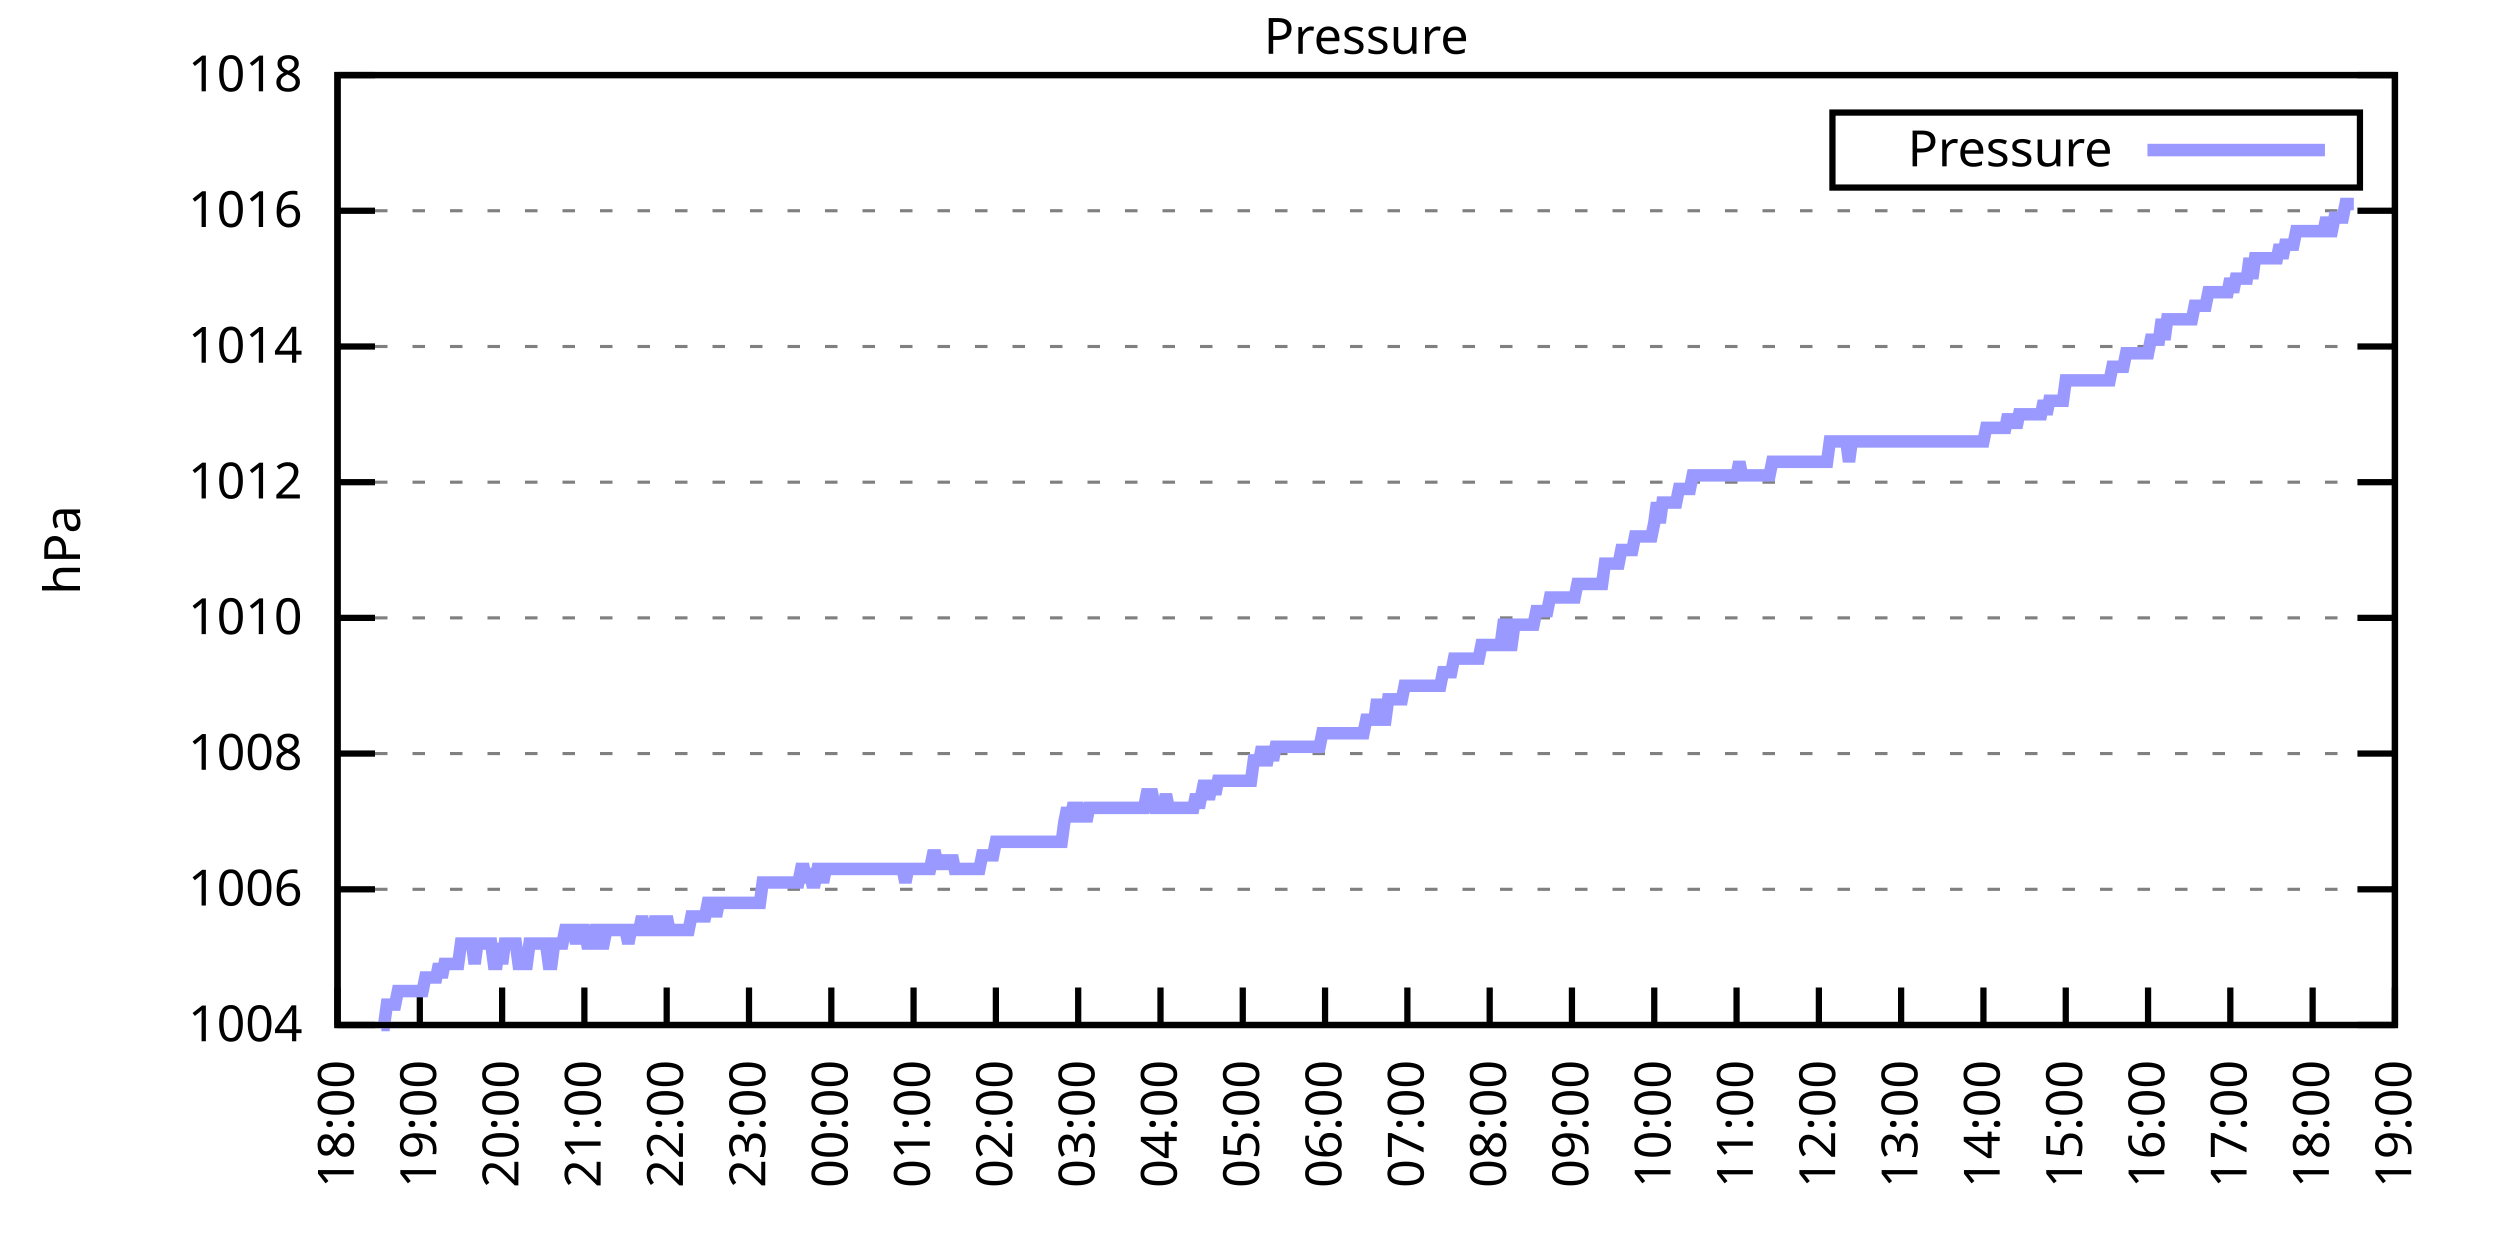
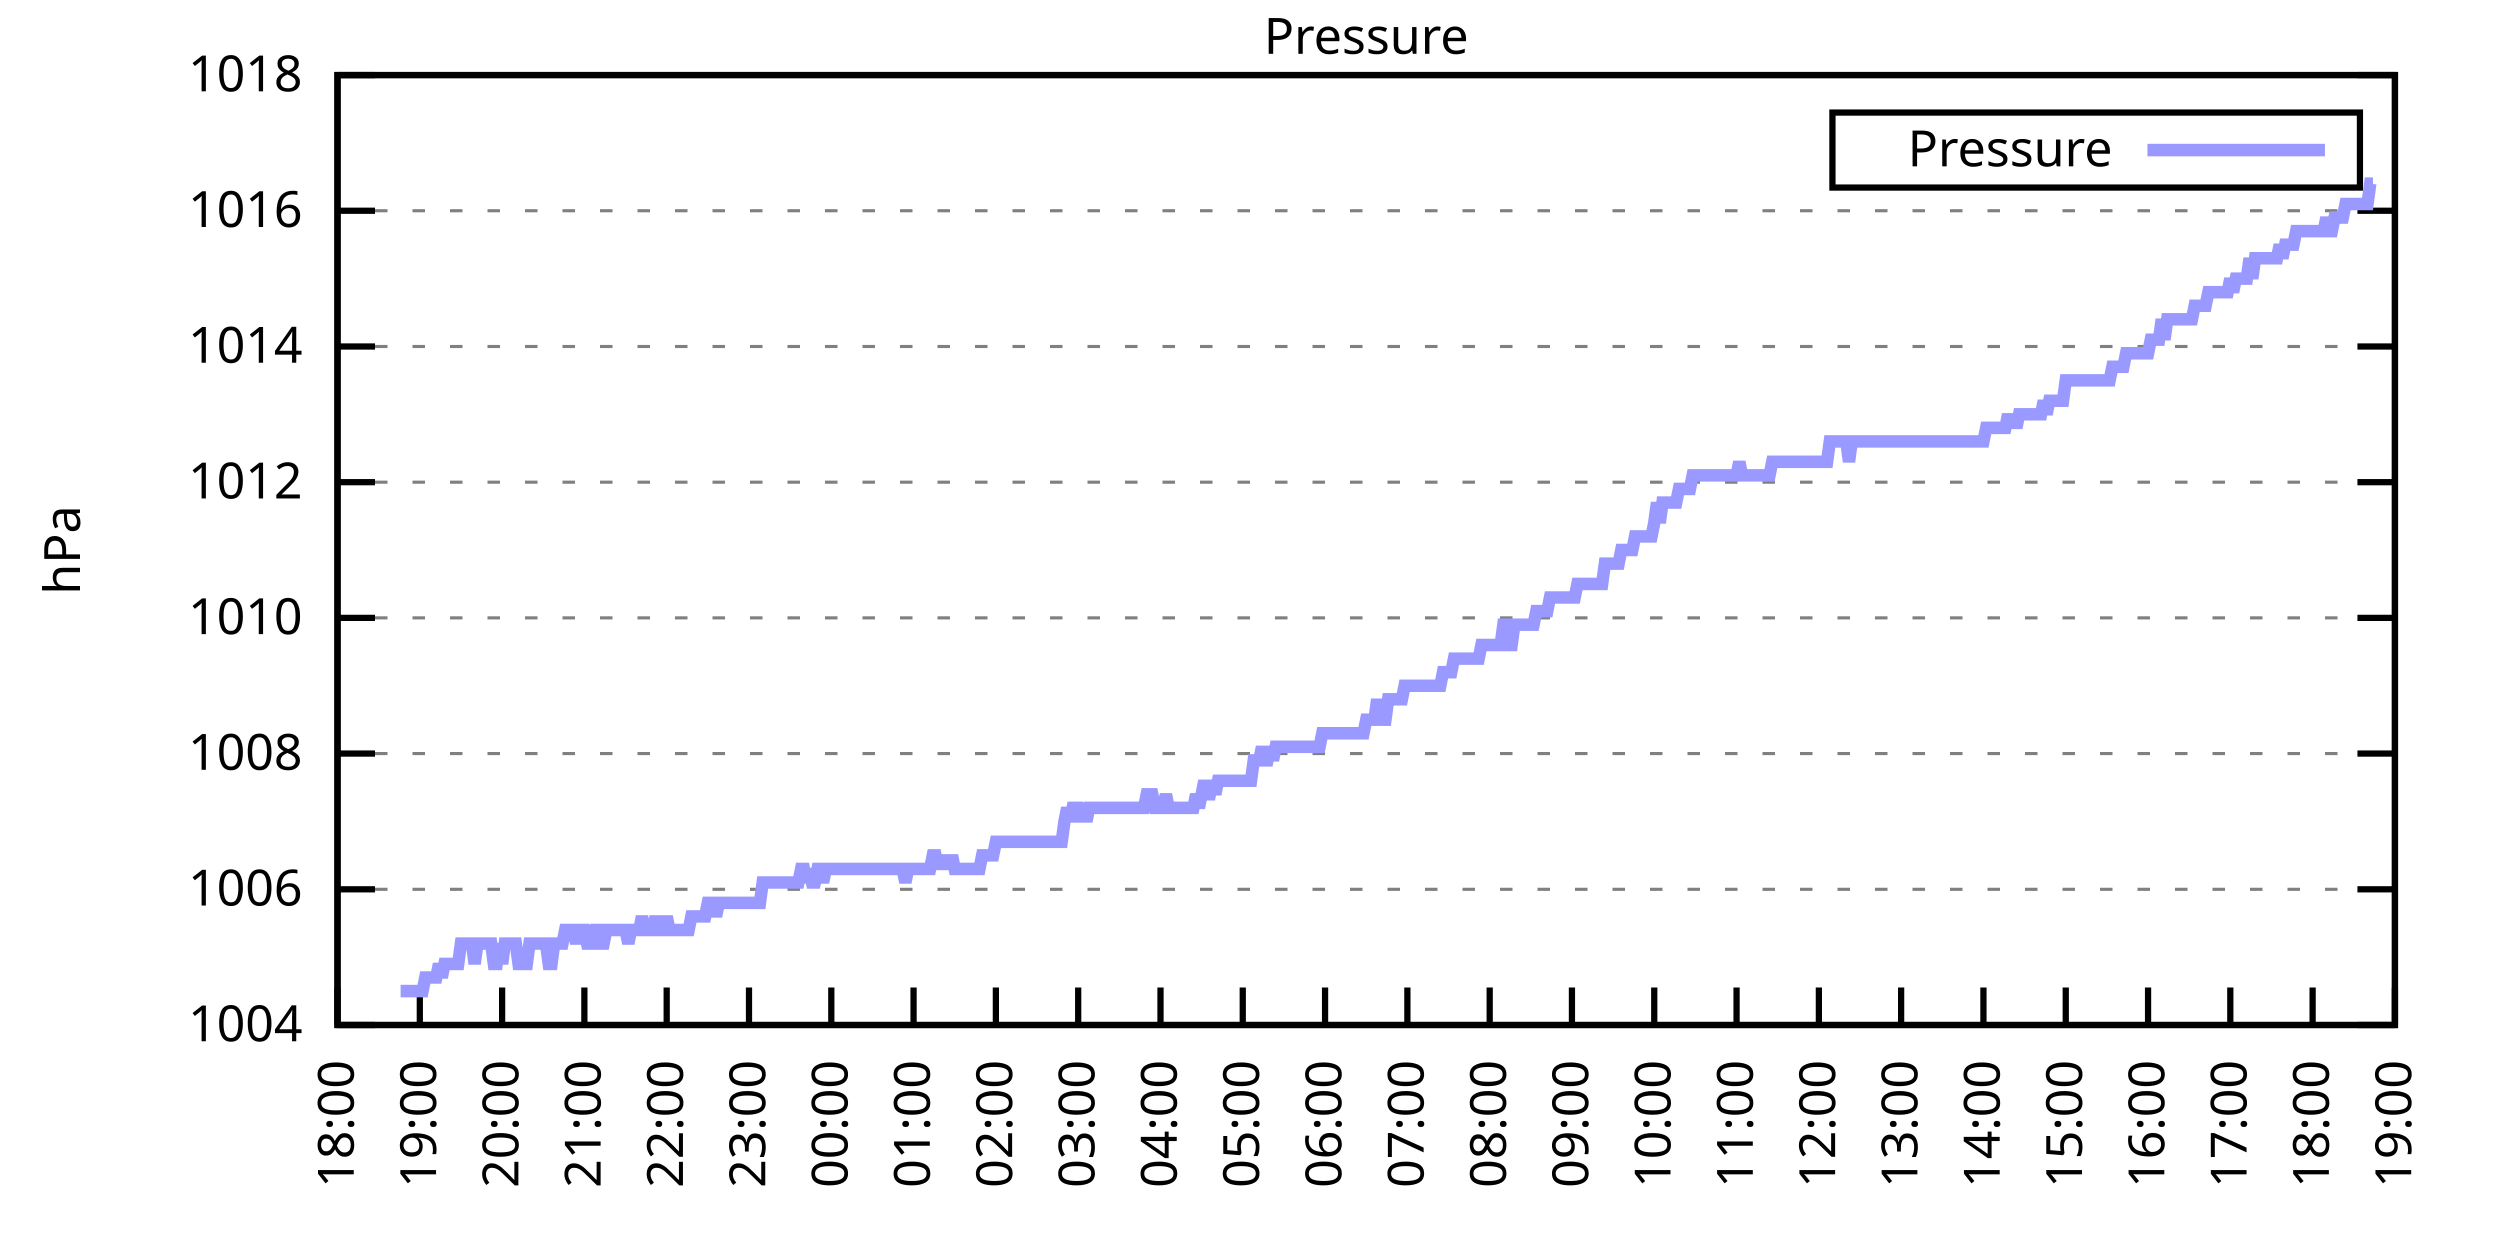
<svg xmlns="http://www.w3.org/2000/svg" xmlns:xlink="http://www.w3.org/1999/xlink" width="400" height="200" viewBox="0 0 400 200">
  <g id="gnuplot_canvas">
    <rect x="0" y="0" width="400" height="200" fill="none" />
    <defs>
      <circle id="gpDot" r="0.5" stroke-width="0.5" stroke="currentColor" />
      <path id="gpPt0" stroke-width="0.333" stroke="currentColor" d="M-1,0 h2 M0,-1 v2" />
      <path id="gpPt1" stroke-width="0.333" stroke="currentColor" d="M-1,-1 L1,1 M1,-1 L-1,1" />
      <path id="gpPt2" stroke-width="0.333" stroke="currentColor" d="M-1,0 L1,0 M0,-1 L0,1 M-1,-1 L1,1 M-1,1 L1,-1" />
      <rect id="gpPt3" stroke-width="0.333" stroke="currentColor" x="-1" y="-1" width="2" height="2" />
      <rect id="gpPt4" stroke-width="0.333" stroke="currentColor" fill="currentColor" x="-1" y="-1" width="2" height="2" />
      <circle id="gpPt5" stroke-width="0.333" stroke="currentColor" cx="0" cy="0" r="1" />
      <use xlink:href="#gpPt5" id="gpPt6" fill="currentColor" stroke="none" />
      <path id="gpPt7" stroke-width="0.333" stroke="currentColor" d="M0,-1.33 L-1.33,0.67 L1.33,0.67 z" />
      <use xlink:href="#gpPt7" id="gpPt8" fill="currentColor" stroke="none" />
      <use xlink:href="#gpPt7" id="gpPt9" stroke="currentColor" transform="rotate(180)" />
      <use xlink:href="#gpPt9" id="gpPt10" fill="currentColor" stroke="none" />
      <use xlink:href="#gpPt3" id="gpPt11" stroke="currentColor" transform="rotate(45)" />
      <use xlink:href="#gpPt11" id="gpPt12" fill="currentColor" stroke="none" />
      <path id="gpPt13" stroke-width="0.333" stroke="currentColor" d="M0,1.330 L1.265,0.411 L0.782,-1.067 L-0.782,-1.076 L-1.265,0.411 z" />
      <use xlink:href="#gpPt13" id="gpPt14" fill="currentColor" stroke="none" />
      <filter id="textbox" filterUnits="objectBoundingBox" x="0" y="0" height="1" width="1">
        <feFlood flood-color="white" flood-opacity="1" result="bgnd" />
        <feComposite in="SourceGraphic" in2="bgnd" operator="atop" />
      </filter>
      <filter id="greybox" filterUnits="objectBoundingBox" x="0" y="0" height="1" width="1">
        <feFlood flood-color="lightgrey" flood-opacity="1" result="grey" />
        <feComposite in="SourceGraphic" in2="grey" operator="atop" />
      </filter>
    </defs>
    <g fill="none" color="white" stroke="currentColor" stroke-width="1.00" stroke-linecap="butt" stroke-linejoin="miter">
</g>
    <g fill="none" color="black" stroke="currentColor" stroke-width="1.00" stroke-linecap="butt" stroke-linejoin="miter">
      <g stroke="none" shape-rendering="crispEdges">
        <polygon fill="rgb(255, 255, 255)" points="54.00,164.00 383.18,164.00 383.18,12.02 54.00,12.02 " />
      </g>
    </g>
    <g fill="none" color="black" stroke="currentColor" stroke-width="1.00" stroke-linecap="butt" stroke-linejoin="miter">
</g>
    <g fill="none" color="black" stroke="black" stroke-width="0.50" stroke-linecap="butt" stroke-linejoin="miter">
</g>
    <g fill="none" color="gray" stroke="currentColor" stroke-width="0.50" stroke-linecap="butt" stroke-linejoin="miter">
      <path stroke="gray" stroke-dasharray="2,4" class="gridline" d="M54.00,164.00 L383.19,164.00  " />
    </g>
    <g fill="none" color="gray" stroke="gray" stroke-width="1.00" stroke-linecap="butt" stroke-linejoin="miter">
</g>
    <g fill="none" color="black" stroke="currentColor" stroke-width="1.00" stroke-linecap="butt" stroke-linejoin="miter">
      <path stroke="black" d="M54.00,164.00 L60.00,164.00 M383.19,164.00 L377.19,164.00  " />
      <g transform="translate(48.40,166.60)" stroke="none" fill="black" font-family="Sans" font-size="8.00" text-anchor="end">
        <text>
          <tspan font-family="Sans"> 1004</tspan>
        </text>
      </g>
    </g>
    <g fill="none" color="black" stroke="currentColor" stroke-width="1.00" stroke-linecap="butt" stroke-linejoin="miter">
</g>
    <g fill="none" color="black" stroke="black" stroke-width="0.50" stroke-linecap="butt" stroke-linejoin="miter">
</g>
    <g fill="none" color="gray" stroke="currentColor" stroke-width="0.50" stroke-linecap="butt" stroke-linejoin="miter">
      <path stroke="gray" stroke-dasharray="2,4" class="gridline" d="M54.00,142.29 L383.19,142.29  " />
    </g>
    <g fill="none" color="gray" stroke="gray" stroke-width="1.00" stroke-linecap="butt" stroke-linejoin="miter">
</g>
    <g fill="none" color="black" stroke="currentColor" stroke-width="1.00" stroke-linecap="butt" stroke-linejoin="miter">
      <path stroke="black" d="M54.00,142.29 L60.00,142.29 M383.19,142.29 L377.19,142.29  " />
      <g transform="translate(48.40,144.89)" stroke="none" fill="black" font-family="Sans" font-size="8.00" text-anchor="end">
        <text>
          <tspan font-family="Sans"> 1006</tspan>
        </text>
      </g>
    </g>
    <g fill="none" color="black" stroke="currentColor" stroke-width="1.00" stroke-linecap="butt" stroke-linejoin="miter">
</g>
    <g fill="none" color="black" stroke="black" stroke-width="0.50" stroke-linecap="butt" stroke-linejoin="miter">
</g>
    <g fill="none" color="gray" stroke="currentColor" stroke-width="0.50" stroke-linecap="butt" stroke-linejoin="miter">
      <path stroke="gray" stroke-dasharray="2,4" class="gridline" d="M54.00,120.57 L383.19,120.57  " />
    </g>
    <g fill="none" color="gray" stroke="gray" stroke-width="1.00" stroke-linecap="butt" stroke-linejoin="miter">
</g>
    <g fill="none" color="black" stroke="currentColor" stroke-width="1.00" stroke-linecap="butt" stroke-linejoin="miter">
      <path stroke="black" d="M54.00,120.57 L60.00,120.57 M383.19,120.57 L377.19,120.57  " />
      <g transform="translate(48.40,123.17)" stroke="none" fill="black" font-family="Sans" font-size="8.00" text-anchor="end">
        <text>
          <tspan font-family="Sans"> 1008</tspan>
        </text>
      </g>
    </g>
    <g fill="none" color="black" stroke="currentColor" stroke-width="1.00" stroke-linecap="butt" stroke-linejoin="miter">
</g>
    <g fill="none" color="black" stroke="black" stroke-width="0.50" stroke-linecap="butt" stroke-linejoin="miter">
</g>
    <g fill="none" color="gray" stroke="currentColor" stroke-width="0.50" stroke-linecap="butt" stroke-linejoin="miter">
      <path stroke="gray" stroke-dasharray="2,4" class="gridline" d="M54.00,98.86 L383.19,98.86  " />
    </g>
    <g fill="none" color="gray" stroke="gray" stroke-width="1.00" stroke-linecap="butt" stroke-linejoin="miter">
</g>
    <g fill="none" color="black" stroke="currentColor" stroke-width="1.00" stroke-linecap="butt" stroke-linejoin="miter">
      <path stroke="black" d="M54.00,98.86 L60.00,98.86 M383.19,98.86 L377.19,98.86  " />
      <g transform="translate(48.40,101.46)" stroke="none" fill="black" font-family="Sans" font-size="8.00" text-anchor="end">
        <text>
          <tspan font-family="Sans"> 1010</tspan>
        </text>
      </g>
    </g>
    <g fill="none" color="black" stroke="currentColor" stroke-width="1.00" stroke-linecap="butt" stroke-linejoin="miter">
</g>
    <g fill="none" color="black" stroke="black" stroke-width="0.50" stroke-linecap="butt" stroke-linejoin="miter">
</g>
    <g fill="none" color="gray" stroke="currentColor" stroke-width="0.50" stroke-linecap="butt" stroke-linejoin="miter">
      <path stroke="gray" stroke-dasharray="2,4" class="gridline" d="M54.00,77.15 L383.19,77.15  " />
    </g>
    <g fill="none" color="gray" stroke="gray" stroke-width="1.00" stroke-linecap="butt" stroke-linejoin="miter">
</g>
    <g fill="none" color="black" stroke="currentColor" stroke-width="1.00" stroke-linecap="butt" stroke-linejoin="miter">
      <path stroke="black" d="M54.00,77.15 L60.00,77.15 M383.19,77.15 L377.19,77.15  " />
      <g transform="translate(48.40,79.75)" stroke="none" fill="black" font-family="Sans" font-size="8.00" text-anchor="end">
        <text>
          <tspan font-family="Sans"> 1012</tspan>
        </text>
      </g>
    </g>
    <g fill="none" color="black" stroke="currentColor" stroke-width="1.00" stroke-linecap="butt" stroke-linejoin="miter">
</g>
    <g fill="none" color="black" stroke="black" stroke-width="0.50" stroke-linecap="butt" stroke-linejoin="miter">
</g>
    <g fill="none" color="gray" stroke="currentColor" stroke-width="0.50" stroke-linecap="butt" stroke-linejoin="miter">
      <path stroke="gray" stroke-dasharray="2,4" class="gridline" d="M54.00,55.44 L383.19,55.44  " />
    </g>
    <g fill="none" color="gray" stroke="gray" stroke-width="1.00" stroke-linecap="butt" stroke-linejoin="miter">
</g>
    <g fill="none" color="black" stroke="currentColor" stroke-width="1.00" stroke-linecap="butt" stroke-linejoin="miter">
      <path stroke="black" d="M54.00,55.44 L60.00,55.44 M383.19,55.44 L377.19,55.44  " />
      <g transform="translate(48.40,58.04)" stroke="none" fill="black" font-family="Sans" font-size="8.00" text-anchor="end">
        <text>
          <tspan font-family="Sans"> 1014</tspan>
        </text>
      </g>
    </g>
    <g fill="none" color="black" stroke="currentColor" stroke-width="1.00" stroke-linecap="butt" stroke-linejoin="miter">
</g>
    <g fill="none" color="black" stroke="black" stroke-width="0.50" stroke-linecap="butt" stroke-linejoin="miter">
</g>
    <g fill="none" color="gray" stroke="currentColor" stroke-width="0.50" stroke-linecap="butt" stroke-linejoin="miter">
      <path stroke="gray" stroke-dasharray="2,4" class="gridline" d="M54.00,33.72 L383.19,33.72  " />
    </g>
    <g fill="none" color="gray" stroke="gray" stroke-width="1.00" stroke-linecap="butt" stroke-linejoin="miter">
</g>
    <g fill="none" color="black" stroke="currentColor" stroke-width="1.00" stroke-linecap="butt" stroke-linejoin="miter">
      <path stroke="black" d="M54.00,33.72 L60.00,33.72 M383.19,33.72 L377.19,33.72  " />
      <g transform="translate(48.40,36.32)" stroke="none" fill="black" font-family="Sans" font-size="8.00" text-anchor="end">
        <text>
          <tspan font-family="Sans"> 1016</tspan>
        </text>
      </g>
    </g>
    <g fill="none" color="black" stroke="currentColor" stroke-width="1.00" stroke-linecap="butt" stroke-linejoin="miter">
</g>
    <g fill="none" color="black" stroke="black" stroke-width="0.50" stroke-linecap="butt" stroke-linejoin="miter">
</g>
    <g fill="none" color="gray" stroke="currentColor" stroke-width="0.50" stroke-linecap="butt" stroke-linejoin="miter">
      <path stroke="gray" stroke-dasharray="2,4" class="gridline" d="M54.00,12.01 L383.19,12.01  " />
    </g>
    <g fill="none" color="gray" stroke="gray" stroke-width="1.00" stroke-linecap="butt" stroke-linejoin="miter">
</g>
    <g fill="none" color="black" stroke="currentColor" stroke-width="1.00" stroke-linecap="butt" stroke-linejoin="miter">
      <path stroke="black" d="M54.00,12.01 L60.00,12.01 M383.19,12.01 L377.19,12.01  " />
      <g transform="translate(48.40,14.61)" stroke="none" fill="black" font-family="Sans" font-size="8.00" text-anchor="end">
        <text>
          <tspan font-family="Sans"> 1018</tspan>
        </text>
      </g>
    </g>
    <g fill="none" color="black" stroke="currentColor" stroke-width="1.00" stroke-linecap="butt" stroke-linejoin="miter">
      <path stroke="black" d="M54.00,164.00 L54.00,158.00  " />
      <g transform="translate(56.60,169.60) rotate(270.00)" stroke="none" fill="black" font-family="Sans" font-size="8.00" text-anchor="end">
        <text>
          <tspan font-family="Sans">18:00</tspan>
        </text>
      </g>
    </g>
    <g fill="none" color="black" stroke="currentColor" stroke-width="1.00" stroke-linecap="butt" stroke-linejoin="miter">
      <path stroke="black" d="M67.17,164.00 L67.17,158.00  " />
      <g transform="translate(69.77,169.60) rotate(270.00)" stroke="none" fill="black" font-family="Sans" font-size="8.00" text-anchor="end">
        <text>
          <tspan font-family="Sans">19:00</tspan>
        </text>
      </g>
    </g>
    <g fill="none" color="black" stroke="currentColor" stroke-width="1.00" stroke-linecap="butt" stroke-linejoin="miter">
      <path stroke="black" d="M80.34,164.00 L80.34,158.00  " />
      <g transform="translate(82.94,169.60) rotate(270.00)" stroke="none" fill="black" font-family="Sans" font-size="8.00" text-anchor="end">
        <text>
          <tspan font-family="Sans">20:00</tspan>
        </text>
      </g>
    </g>
    <g fill="none" color="black" stroke="currentColor" stroke-width="1.00" stroke-linecap="butt" stroke-linejoin="miter">
      <path stroke="black" d="M93.50,164.00 L93.50,158.00  " />
      <g transform="translate(96.10,169.60) rotate(270.00)" stroke="none" fill="black" font-family="Sans" font-size="8.00" text-anchor="end">
        <text>
          <tspan font-family="Sans">21:00</tspan>
        </text>
      </g>
    </g>
    <g fill="none" color="black" stroke="currentColor" stroke-width="1.00" stroke-linecap="butt" stroke-linejoin="miter">
      <path stroke="black" d="M106.67,164.00 L106.67,158.00  " />
      <g transform="translate(109.27,169.60) rotate(270.00)" stroke="none" fill="black" font-family="Sans" font-size="8.00" text-anchor="end">
        <text>
          <tspan font-family="Sans">22:00</tspan>
        </text>
      </g>
    </g>
    <g fill="none" color="black" stroke="currentColor" stroke-width="1.00" stroke-linecap="butt" stroke-linejoin="miter">
      <path stroke="black" d="M119.84,164.00 L119.84,158.00  " />
      <g transform="translate(122.44,169.60) rotate(270.00)" stroke="none" fill="black" font-family="Sans" font-size="8.00" text-anchor="end">
        <text>
          <tspan font-family="Sans">23:00</tspan>
        </text>
      </g>
    </g>
    <g fill="none" color="black" stroke="currentColor" stroke-width="1.00" stroke-linecap="butt" stroke-linejoin="miter">
      <path stroke="black" d="M133.01,164.00 L133.01,158.00  " />
      <g transform="translate(135.61,169.60) rotate(270.00)" stroke="none" fill="black" font-family="Sans" font-size="8.00" text-anchor="end">
        <text>
          <tspan font-family="Sans">00:00</tspan>
        </text>
      </g>
    </g>
    <g fill="none" color="black" stroke="currentColor" stroke-width="1.00" stroke-linecap="butt" stroke-linejoin="miter">
      <path stroke="black" d="M146.17,164.00 L146.17,158.00  " />
      <g transform="translate(148.77,169.60) rotate(270.00)" stroke="none" fill="black" font-family="Sans" font-size="8.00" text-anchor="end">
        <text>
          <tspan font-family="Sans">01:00</tspan>
        </text>
      </g>
    </g>
    <g fill="none" color="black" stroke="currentColor" stroke-width="1.00" stroke-linecap="butt" stroke-linejoin="miter">
      <path stroke="black" d="M159.34,164.00 L159.34,158.00  " />
      <g transform="translate(161.94,169.60) rotate(270.00)" stroke="none" fill="black" font-family="Sans" font-size="8.00" text-anchor="end">
        <text>
          <tspan font-family="Sans">02:00</tspan>
        </text>
      </g>
    </g>
    <g fill="none" color="black" stroke="currentColor" stroke-width="1.00" stroke-linecap="butt" stroke-linejoin="miter">
      <path stroke="black" d="M172.51,164.00 L172.51,158.00  " />
      <g transform="translate(175.11,169.60) rotate(270.00)" stroke="none" fill="black" font-family="Sans" font-size="8.00" text-anchor="end">
        <text>
          <tspan font-family="Sans">03:00</tspan>
        </text>
      </g>
    </g>
    <g fill="none" color="black" stroke="currentColor" stroke-width="1.00" stroke-linecap="butt" stroke-linejoin="miter">
      <path stroke="black" d="M185.68,164.00 L185.68,158.00  " />
      <g transform="translate(188.28,169.60) rotate(270.00)" stroke="none" fill="black" font-family="Sans" font-size="8.00" text-anchor="end">
        <text>
          <tspan font-family="Sans">04:00</tspan>
        </text>
      </g>
    </g>
    <g fill="none" color="black" stroke="currentColor" stroke-width="1.00" stroke-linecap="butt" stroke-linejoin="miter">
      <path stroke="black" d="M198.84,164.00 L198.84,158.00  " />
      <g transform="translate(201.44,169.60) rotate(270.00)" stroke="none" fill="black" font-family="Sans" font-size="8.00" text-anchor="end">
        <text>
          <tspan font-family="Sans">05:00</tspan>
        </text>
      </g>
    </g>
    <g fill="none" color="black" stroke="currentColor" stroke-width="1.00" stroke-linecap="butt" stroke-linejoin="miter">
      <path stroke="black" d="M212.01,164.00 L212.01,158.00  " />
      <g transform="translate(214.61,169.60) rotate(270.00)" stroke="none" fill="black" font-family="Sans" font-size="8.00" text-anchor="end">
        <text>
          <tspan font-family="Sans">06:00</tspan>
        </text>
      </g>
    </g>
    <g fill="none" color="black" stroke="currentColor" stroke-width="1.00" stroke-linecap="butt" stroke-linejoin="miter">
      <path stroke="black" d="M225.18,164.00 L225.18,158.00  " />
      <g transform="translate(227.78,169.60) rotate(270.00)" stroke="none" fill="black" font-family="Sans" font-size="8.00" text-anchor="end">
        <text>
          <tspan font-family="Sans">07:00</tspan>
        </text>
      </g>
    </g>
    <g fill="none" color="black" stroke="currentColor" stroke-width="1.00" stroke-linecap="butt" stroke-linejoin="miter">
      <path stroke="black" d="M238.35,164.00 L238.35,158.00  " />
      <g transform="translate(240.95,169.60) rotate(270.00)" stroke="none" fill="black" font-family="Sans" font-size="8.00" text-anchor="end">
        <text>
          <tspan font-family="Sans">08:00</tspan>
        </text>
      </g>
    </g>
    <g fill="none" color="black" stroke="currentColor" stroke-width="1.00" stroke-linecap="butt" stroke-linejoin="miter">
      <path stroke="black" d="M251.51,164.00 L251.51,158.00  " />
      <g transform="translate(254.11,169.60) rotate(270.00)" stroke="none" fill="black" font-family="Sans" font-size="8.00" text-anchor="end">
        <text>
          <tspan font-family="Sans">09:00</tspan>
        </text>
      </g>
    </g>
    <g fill="none" color="black" stroke="currentColor" stroke-width="1.00" stroke-linecap="butt" stroke-linejoin="miter">
      <path stroke="black" d="M264.68,164.00 L264.68,158.00  " />
      <g transform="translate(267.28,169.60) rotate(270.00)" stroke="none" fill="black" font-family="Sans" font-size="8.00" text-anchor="end">
        <text>
          <tspan font-family="Sans">10:00</tspan>
        </text>
      </g>
    </g>
    <g fill="none" color="black" stroke="currentColor" stroke-width="1.00" stroke-linecap="butt" stroke-linejoin="miter">
      <path stroke="black" d="M277.85,164.00 L277.85,158.00  " />
      <g transform="translate(280.45,169.60) rotate(270.00)" stroke="none" fill="black" font-family="Sans" font-size="8.00" text-anchor="end">
        <text>
          <tspan font-family="Sans">11:00</tspan>
        </text>
      </g>
    </g>
    <g fill="none" color="black" stroke="currentColor" stroke-width="1.00" stroke-linecap="butt" stroke-linejoin="miter">
      <path stroke="black" d="M291.02,164.00 L291.02,158.00  " />
      <g transform="translate(293.62,169.60) rotate(270.00)" stroke="none" fill="black" font-family="Sans" font-size="8.00" text-anchor="end">
        <text>
          <tspan font-family="Sans">12:00</tspan>
        </text>
      </g>
    </g>
    <g fill="none" color="black" stroke="currentColor" stroke-width="1.00" stroke-linecap="butt" stroke-linejoin="miter">
      <path stroke="black" d="M304.18,164.00 L304.18,158.00  " />
      <g transform="translate(306.78,169.60) rotate(270.00)" stroke="none" fill="black" font-family="Sans" font-size="8.00" text-anchor="end">
        <text>
          <tspan font-family="Sans">13:00</tspan>
        </text>
      </g>
    </g>
    <g fill="none" color="black" stroke="currentColor" stroke-width="1.00" stroke-linecap="butt" stroke-linejoin="miter">
      <path stroke="black" d="M317.35,164.00 L317.35,158.00  " />
      <g transform="translate(319.95,169.60) rotate(270.00)" stroke="none" fill="black" font-family="Sans" font-size="8.00" text-anchor="end">
        <text>
          <tspan font-family="Sans">14:00</tspan>
        </text>
      </g>
    </g>
    <g fill="none" color="black" stroke="currentColor" stroke-width="1.00" stroke-linecap="butt" stroke-linejoin="miter">
      <path stroke="black" d="M330.52,164.00 L330.52,158.00  " />
      <g transform="translate(333.12,169.60) rotate(270.00)" stroke="none" fill="black" font-family="Sans" font-size="8.00" text-anchor="end">
        <text>
          <tspan font-family="Sans">15:00</tspan>
        </text>
      </g>
    </g>
    <g fill="none" color="black" stroke="currentColor" stroke-width="1.00" stroke-linecap="butt" stroke-linejoin="miter">
      <path stroke="black" d="M343.69,164.00 L343.69,158.00  " />
      <g transform="translate(346.29,169.60) rotate(270.00)" stroke="none" fill="black" font-family="Sans" font-size="8.00" text-anchor="end">
        <text>
          <tspan font-family="Sans">16:00</tspan>
        </text>
      </g>
    </g>
    <g fill="none" color="black" stroke="currentColor" stroke-width="1.00" stroke-linecap="butt" stroke-linejoin="miter">
      <path stroke="black" d="M356.85,164.00 L356.85,158.00  " />
      <g transform="translate(359.45,169.60) rotate(270.00)" stroke="none" fill="black" font-family="Sans" font-size="8.00" text-anchor="end">
        <text>
          <tspan font-family="Sans">17:00</tspan>
        </text>
      </g>
    </g>
    <g fill="none" color="black" stroke="currentColor" stroke-width="1.00" stroke-linecap="butt" stroke-linejoin="miter">
      <path stroke="black" d="M370.02,164.00 L370.02,158.00  " />
      <g transform="translate(372.62,169.60) rotate(270.00)" stroke="none" fill="black" font-family="Sans" font-size="8.00" text-anchor="end">
        <text>
          <tspan font-family="Sans">18:00</tspan>
        </text>
      </g>
    </g>
    <g fill="none" color="black" stroke="currentColor" stroke-width="1.00" stroke-linecap="butt" stroke-linejoin="miter">
      <path stroke="black" d="M383.19,164.00 L383.19,158.00  " />
      <g transform="translate(385.79,169.60) rotate(270.00)" stroke="none" fill="black" font-family="Sans" font-size="8.00" text-anchor="end">
        <text>
          <tspan font-family="Sans">19:00</tspan>
        </text>
      </g>
    </g>
    <g fill="none" color="black" stroke="currentColor" stroke-width="1.00" stroke-linecap="butt" stroke-linejoin="miter">
</g>
    <g fill="none" color="black" stroke="currentColor" stroke-width="1.00" stroke-linecap="butt" stroke-linejoin="miter">
      <path stroke="black" d="M54.00,12.01 L54.00,164.00 L383.19,164.00 L383.19,12.01 L54.00,12.01 Z  " />
    </g>
    <g fill="none" color="black" stroke="currentColor" stroke-width="1.00" stroke-linecap="butt" stroke-linejoin="miter">
</g>
    <g fill="none" color="black" stroke="currentColor" stroke-width="1.00" stroke-linecap="butt" stroke-linejoin="miter">
      <path stroke="black" d="M293.19,30.01 L293.19,18.01 L377.59,18.01 L377.59,30.01 L293.19,30.01 Z  " />
    </g>
    <g id="Pressure_plot_1">
      <g fill="none" color="white" stroke="black" stroke-width="2.00" stroke-linecap="butt" stroke-linejoin="miter">
</g>
      <g fill="none" color="black" stroke="currentColor" stroke-width="2.00" stroke-linecap="butt" stroke-linejoin="miter">
        <g transform="translate(337.99,26.61)" stroke="none" fill="black" font-family="Sans" font-size="8.00" text-anchor="end">
          <text>
            <tspan font-family="Sans">Pressure</tspan>
          </text>
        </g>
      </g>
      <g fill="none" color="black" stroke="currentColor" stroke-width="2.00" stroke-linecap="butt" stroke-linejoin="miter">
-         <path stroke="rgb(153, 153, 255)" d="M343.59,24.01 L371.99,24.01 M61.02,164.00 L61.46,164.00 L61.90,160.74 L62.34,160.74 L62.78,160.74 L63.22,160.74   L63.66,158.57 L64.10,158.57 L64.53,158.57 L64.97,158.57 L65.41,158.57 L65.85,158.57 L66.29,158.57 L66.73,158.57   L67.17,158.57 L67.61,158.57 L68.05,156.40 L68.48,156.40 L68.92,156.40 L69.36,156.40 L69.80,156.40 L70.24,154.23   L70.68,156.40 L71.12,154.23 L71.56,154.23 L72.00,154.23 L72.43,154.23 L72.87,154.23 L73.31,154.23 L73.75,150.97   L74.19,150.97 L74.63,150.97 L75.07,150.97 L75.51,150.97 L75.95,154.23 L76.38,150.97 L76.82,150.97 L77.26,150.97   L77.70,150.97 L78.14,150.97 L78.58,150.97 L79.02,154.23 L79.46,154.23 L79.90,150.97 L80.34,154.23 L80.77,150.97   L81.21,150.97 L81.65,150.97 L82.09,150.97 L82.53,150.97 L82.97,154.23 L83.41,154.23 L83.85,154.23 L84.29,154.23   L84.72,150.97 L85.16,150.97 L85.60,150.97 L86.04,150.97 L86.48,150.97 L86.92,150.97 L87.36,150.97 L87.80,154.23   L88.24,154.23 L88.67,150.97 L89.11,150.97 L89.55,150.97 L89.99,150.97 L90.43,148.80 L90.87,148.80 L91.31,148.80   L91.75,148.80 L92.19,150.97 L92.62,148.80 L93.06,148.80 L93.50,148.80 L93.94,150.97 L94.38,150.97 L94.82,150.97   L95.26,148.80 L95.70,148.80 L96.14,150.97 L96.58,150.97 L97.01,148.80 L97.45,148.80 L97.89,148.80 L98.33,148.80   L98.77,148.80 L99.21,148.80 L99.65,148.80 L100.09,148.80 L100.53,150.97 L100.96,148.80 L101.40,148.80 L101.84,148.80   L102.28,148.80 L102.72,146.63 L103.16,148.80 L103.60,148.80 L104.04,148.80 L104.48,148.80 L104.91,146.63 L105.35,148.80   L105.79,148.80 L106.23,148.80 L106.67,146.63 L107.11,148.80 L107.55,148.80 L107.99,148.80 L108.43,148.80 L108.87,148.80   L109.30,148.80 L109.74,148.80 L110.18,148.80 L110.62,146.63 L111.06,146.63 L111.50,146.63 L111.94,146.63 L112.38,146.63   L112.82,146.63 L113.25,144.46 L113.69,144.46 L114.13,144.46 L114.57,146.63 L115.01,144.46 L115.45,144.46 L115.89,144.46   L116.33,144.46 L116.77,144.46 L117.20,144.46 L117.64,144.46 L118.08,144.46 L118.52,144.46 L118.96,144.46 L119.40,144.46   L119.84,144.46 L120.28,144.46 L120.72,144.46 L121.15,144.46 L121.59,144.46 L122.03,141.20 L122.47,141.20 L122.91,141.20   L123.35,141.20 L123.79,141.20 L124.23,141.20 L124.67,141.20 L125.11,141.20 L125.54,141.20 L125.98,141.20 L126.42,141.20   L126.86,141.20 L127.30,141.20 L127.74,141.20 L128.18,139.03 L128.62,139.03 L129.06,141.20 L129.49,139.03 L129.93,141.20   L130.37,141.20 L130.81,139.03 L131.25,139.03 L131.69,141.20 L132.13,139.03 L132.57,139.03 L133.01,139.03 L133.44,139.03   L133.88,139.03 L134.32,139.03 L134.76,139.03 L135.20,139.03 L135.64,139.03 L136.08,139.03 L136.52,139.03 L136.96,139.03   L137.39,139.03 L137.83,139.03 L138.27,139.03 L138.71,139.03 L139.15,139.03 L139.59,139.03 L140.03,139.03 L140.47,139.03   L140.91,139.03 L141.35,139.03 L141.78,139.03 L142.22,139.03 L142.66,139.03 L143.10,139.03 L143.54,139.03 L143.98,139.03   L144.42,139.03 L144.86,141.20 L145.30,139.03 L145.73,139.03 L146.17,139.03 L146.61,139.03 L147.05,139.03 L147.49,139.03   L147.93,139.03 L148.37,139.03 L148.81,139.03 L149.25,136.86 L149.68,136.86 L150.12,139.03 L150.56,136.86 L151.00,139.03   L151.44,136.86 L151.88,139.03 L152.32,136.86 L152.76,139.03 L153.20,139.03 L153.63,139.03 L154.07,139.03 L154.51,139.03   L154.95,139.03 L155.39,139.03 L155.83,139.03 L156.27,139.03 L156.71,139.03 L157.15,136.86 L157.59,136.86 L158.02,136.86   L158.46,136.86 L158.90,136.86 L159.34,134.69 L159.78,134.69 L160.22,134.69 L160.66,134.69 L161.10,134.69 L161.54,134.69   L161.97,134.69 L162.41,134.69 L162.85,134.69 L163.29,134.69 L163.73,134.69 L164.17,134.69 L164.61,134.69 L165.05,134.69   L165.49,134.69 L165.92,134.69 L166.36,134.69 L166.80,134.69 L167.24,134.69 L167.68,134.69 L168.12,134.69 L168.56,134.69   L169.00,134.69 L169.44,134.69 L169.87,134.69 L170.31,131.43 L170.75,129.26 L171.19,131.43 L171.63,129.26 L172.07,129.26   L172.51,129.26 L172.95,131.43 L173.39,129.26 L173.83,131.43 L174.26,129.26 L174.70,129.26 L175.14,129.26 L175.58,129.26   L176.02,129.26 L176.46,129.26 L176.90,129.26 L177.34,129.26 L177.78,129.26 L178.21,129.26 L178.65,129.26 L179.09,129.26   L179.53,129.26 L179.97,129.26 L180.41,129.26 L180.85,129.26 L181.29,129.26 L181.73,129.26 L182.16,129.26 L182.60,129.26   L183.04,129.26 L183.48,127.09 L183.92,127.09 L184.36,127.09 L184.80,129.26 L185.24,129.26 L185.68,129.26 L186.11,129.26   L186.55,127.09 L186.99,129.26 L187.43,129.26 L187.87,129.26 L188.31,129.26 L188.75,129.26 L189.19,129.26 L189.63,129.26   L190.07,129.26 L190.50,129.26 L190.94,129.26 L191.38,127.09 L191.82,129.26 L192.26,127.09 L192.70,124.92 L193.14,127.09   L193.58,127.09 L194.02,124.92 L194.45,127.09 L194.89,124.92 L195.33,124.92 L195.77,124.92 L196.21,124.92 L196.65,124.92   L197.09,124.92 L197.53,124.92 L197.97,124.92 L198.40,124.92 L198.84,124.92 L199.28,124.92 L199.72,124.92 L200.16,124.92   L200.60,121.66 L201.04,121.66 L201.48,121.66 L201.92,119.49 L202.35,121.66 L202.79,121.66 L203.23,119.49 L203.67,121.66   L204.11,119.49 L204.55,119.49 L204.99,119.49 L205.43,119.49 L205.87,119.49 L206.31,119.49 L206.74,119.49 L207.18,119.49   L207.62,119.49 L208.06,119.49 L208.50,119.49 L208.94,119.49 L209.38,119.49 L209.82,119.49 L210.26,119.49 L210.69,119.49   L211.13,119.49 L211.57,117.32 L212.01,117.32 L212.45,117.32 L212.89,117.32 L213.33,117.32 L213.77,117.32 L214.21,117.32   L214.64,117.32 L215.08,117.32 L215.52,117.32 L215.96,117.32 L216.40,117.32 L216.84,117.32 L217.28,117.32 L217.72,117.32   L218.16,117.32 L218.60,115.15 L219.03,115.15 L219.47,115.15 L219.91,115.15 L220.35,111.89 L220.79,115.15 L221.23,115.15   L221.67,115.15 L222.11,111.89 L222.55,111.89 L222.98,111.89 L223.42,111.89 L223.86,111.89 L224.30,111.89 L224.74,109.72   L225.18,109.72 L225.62,109.72 L226.06,109.72 L226.50,109.72 L226.93,109.72 L227.37,109.72 L227.81,109.72 L228.25,109.72   L228.69,109.72 L229.13,109.72 L229.57,109.72 L230.01,109.72 L230.45,109.72 L230.88,107.55 L231.32,107.55 L231.76,107.55   L232.20,107.55 L232.64,105.38 L233.08,105.38 L233.52,105.38 L233.96,105.38 L234.40,105.38 L234.84,105.38 L235.27,105.38   L235.71,105.38 L236.15,105.38 L236.59,105.38 L237.03,103.20 L237.47,103.20 L237.91,103.20 L238.35,103.20 L238.79,103.20   L239.22,103.20 L239.66,103.20 L240.10,103.20 L240.54,99.95 L240.98,99.95 L241.42,103.20 L241.86,103.20 L242.30,99.95   L242.74,99.95 L243.17,99.95 L243.61,99.95 L244.05,99.95 L244.49,99.95 L244.93,99.95 L245.37,99.95 L245.81,97.78   L246.25,97.78 L246.69,97.78 L247.12,97.78 L247.56,97.78 L248.00,95.60 L248.44,95.60 L248.88,95.60 L249.32,95.60   L249.76,95.60 L250.20,95.60 L250.64,95.60 L251.08,95.60 L251.51,95.60 L251.95,95.60 L252.39,93.43 L252.83,93.43   L253.27,93.43 L253.71,93.43 L254.15,93.43 L254.59,93.43 L255.03,93.43 L255.46,93.43 L255.90,93.43 L256.34,93.43   L256.78,90.18 L257.22,90.18 L257.66,90.18 L258.10,90.18 L258.54,90.18 L258.98,90.18 L259.41,88.00 L259.85,88.00   L260.29,88.00 L260.73,88.00 L261.17,88.00 L261.61,85.83 L262.05,85.83 L262.49,85.83 L262.93,85.83 L263.36,85.83   L263.80,85.83 L264.24,85.83 L264.68,83.66 L265.12,80.41 L265.56,83.66 L266.00,80.41 L266.44,80.41 L266.88,80.41   L267.32,80.41 L267.75,80.41 L268.19,80.41 L268.63,78.23 L269.07,78.23 L269.51,78.23 L269.95,78.23 L270.39,78.23   L270.83,76.06 L271.27,76.06 L271.70,76.06 L272.14,76.06 L272.58,76.06 L273.02,76.06 L273.46,76.06 L273.90,76.06   L274.34,76.06 L274.78,76.06 L275.22,76.06 L275.65,76.06 L276.09,76.06 L276.53,76.06 L276.97,76.06 L277.41,76.06   L277.85,76.06 L278.29,73.89 L278.73,76.06 L279.17,76.06 L279.60,76.06 L280.04,76.06 L280.48,76.06 L280.92,76.06   L281.36,76.06 L281.80,76.06 L282.24,76.06 L282.68,76.06 L283.12,76.06 L283.56,73.89 L283.99,73.89 L284.43,73.89   L284.87,73.89 L285.31,73.89 L285.75,73.89 L286.19,73.89 L286.63,73.89 L287.07,73.89 L287.51,73.89 L287.94,73.89   L288.38,73.89 L288.82,73.89 L289.26,73.89 L289.70,73.89 L290.14,73.89 L290.58,73.89 L291.02,73.89 L291.46,73.89   L291.89,73.89 L292.33,73.89 L292.77,70.63 L293.21,70.63 L293.65,70.63 L294.09,70.63 L294.53,70.63 L294.97,70.63   L295.41,70.63 L295.84,73.89 L296.28,70.63 L296.72,70.63 L297.16,70.63 L297.60,70.63 L298.04,70.63 L298.48,70.63   L298.92,70.63 L299.36,70.63 L299.80,70.63 L300.23,70.63 L300.67,70.63 L301.11,70.63 L301.55,70.63 L301.99,70.63   L302.43,70.63 L302.87,70.63 L303.31,70.63 L303.75,70.63 L304.18,70.63 L304.62,70.63 L305.06,70.63 L305.50,70.63   L305.94,70.63 L306.38,70.63 L306.82,70.63 L307.26,70.63 L307.70,70.63 L308.13,70.63 L308.57,70.63 L309.01,70.63   L309.45,70.63 L309.89,70.63 L310.33,70.63 L310.77,70.63 L311.21,70.63 L311.65,70.63 L312.08,70.63 L312.52,70.63   L312.96,70.63 L313.40,70.63 L313.84,70.63 L314.28,70.63 L314.72,70.63 L315.16,70.63 L315.60,70.63 L316.04,70.63   L316.47,70.63 L316.91,70.63 L317.35,70.63 L317.79,68.46 L318.23,68.46 L318.67,68.46 L319.11,68.46 L319.55,68.46   L319.99,68.46 L320.42,68.46 L320.86,68.46 L321.30,66.29 L321.74,68.46 L322.18,66.29 L322.62,68.46 L323.06,66.29   L323.50,66.29 L323.94,66.29 L324.37,66.29 L324.81,66.29 L325.25,66.29 L325.69,66.29 L326.13,66.29 L326.57,66.29   L327.01,64.12 L327.45,66.29 L327.89,64.12 L328.33,64.12 L328.76,64.12 L329.20,64.12 L329.64,64.12 L330.08,64.12   L330.52,60.86 L330.96,60.86 L331.40,60.86 L331.84,60.86 L332.28,60.86 L332.71,60.86 L333.15,60.86 L333.59,60.86   L334.03,60.86 L334.47,60.86 L334.91,60.86 L335.35,60.86 L335.79,60.86 L336.23,60.86 L336.66,60.86 L337.10,60.86   L337.54,60.86 L337.98,58.69 L338.42,58.69 L338.86,58.69 L339.30,58.69 L339.74,58.69 L340.18,56.52 L340.61,56.52   L341.05,56.52 L341.49,56.52 L341.93,56.52 L342.37,56.52 L342.81,56.52 L343.25,56.52 L343.69,56.52 L344.13,54.35   L344.57,54.35 L345.00,54.35 L345.44,54.35 L345.88,51.09 L346.32,54.35 L346.76,51.09 L347.20,51.09 L347.64,51.09   L348.08,51.09 L348.52,51.09 L348.95,51.09 L349.39,51.09 L349.83,51.09 L350.27,51.09 L350.71,51.09 L351.15,48.92   L351.59,48.92 L352.03,48.92 L352.47,48.92 L352.90,48.92 L353.34,46.75 L353.78,46.75 L354.22,46.75 L354.66,46.75   L355.10,46.75 L355.54,46.75 L355.98,46.75 L356.42,46.75 L356.85,44.58 L357.29,46.75 L357.73,44.58 L358.17,44.58   L358.61,44.58 L359.05,44.58 L359.49,44.58 L359.93,41.32 L360.37,44.58 L360.81,41.32 L361.24,41.32 L361.68,41.32   L362.12,41.32 L362.56,41.32 L363.00,41.32 L363.44,41.32 L363.88,41.32 L364.32,41.32 L364.76,39.15 L365.19,41.32   L365.63,39.15 L366.07,39.15 L366.51,39.15 L366.95,39.15 L367.39,36.98 L367.83,36.98 L368.27,36.98 L368.71,36.98   L369.14,36.98 L369.58,36.98 L370.02,36.98 L370.46,36.98 L370.90,36.98 L371.34,36.98 L371.78,36.98 L372.22,34.81   L372.66,36.98 L373.09,36.98 L373.53,34.81 L373.97,34.81 L374.41,34.81 L374.85,34.81 L375.29,32.64 L375.73,32.64   L376.17,32.64 L376.61,32.64  " />
+         <path stroke="rgb(153, 153, 255)" d="M343.59,24.01 L371.99,24.01 M64.10,158.57 L64.53,158.57 L64.97,158.57 L65.41,158.57 L65.85,158.57 L66.29,158.57   L66.73,158.57 L67.17,158.57 L67.61,158.57 L68.05,156.40 L68.48,156.40 L68.92,156.40 L69.36,156.40 L69.80,156.40   L70.24,154.23 L70.68,156.40 L71.12,154.23 L71.56,154.23 L72.00,154.23 L72.43,154.23 L72.87,154.23 L73.31,154.23   L73.75,150.97 L74.19,150.97 L74.63,150.97 L75.07,150.97 L75.51,150.97 L75.95,154.23 L76.38,150.97 L76.82,150.97   L77.26,150.97 L77.70,150.97 L78.14,150.97 L78.58,150.97 L79.02,154.23 L79.46,154.23 L79.90,150.97 L80.34,154.23   L80.77,150.97 L81.21,150.97 L81.65,150.97 L82.09,150.97 L82.53,150.97 L82.97,154.23 L83.41,154.23 L83.85,154.23   L84.29,154.23 L84.72,150.97 L85.16,150.97 L85.60,150.97 L86.04,150.97 L86.48,150.97 L86.92,150.97 L87.36,150.97   L87.80,154.23 L88.24,154.23 L88.67,150.97 L89.11,150.97 L89.55,150.97 L89.99,150.97 L90.43,148.80 L90.87,148.80   L91.31,148.80 L91.75,148.80 L92.19,150.97 L92.62,148.80 L93.06,148.80 L93.50,148.80 L93.94,150.97 L94.38,150.97   L94.82,150.97 L95.26,148.80 L95.70,148.80 L96.14,150.97 L96.58,150.97 L97.01,148.80 L97.45,148.80 L97.89,148.80   L98.33,148.80 L98.77,148.80 L99.21,148.80 L99.65,148.80 L100.09,148.80 L100.53,150.97 L100.96,148.80 L101.40,148.80   L101.84,148.80 L102.28,148.80 L102.72,146.63 L103.16,148.80 L103.60,148.80 L104.04,148.80 L104.48,148.80 L104.91,146.63   L105.35,148.80 L105.79,148.80 L106.23,148.80 L106.67,146.63 L107.11,148.80 L107.55,148.80 L107.99,148.80 L108.43,148.80   L108.87,148.80 L109.30,148.80 L109.74,148.80 L110.18,148.80 L110.62,146.63 L111.06,146.63 L111.50,146.63 L111.94,146.63   L112.38,146.63 L112.82,146.63 L113.25,144.46 L113.69,144.46 L114.13,144.46 L114.57,146.63 L115.01,144.46 L115.45,144.46   L115.89,144.46 L116.33,144.46 L116.77,144.46 L117.20,144.46 L117.64,144.46 L118.08,144.46 L118.52,144.46 L118.96,144.46   L119.40,144.46 L119.84,144.46 L120.28,144.46 L120.72,144.46 L121.15,144.46 L121.59,144.46 L122.03,141.20 L122.47,141.20   L122.91,141.20 L123.35,141.20 L123.79,141.20 L124.23,141.20 L124.67,141.20 L125.11,141.20 L125.54,141.20 L125.98,141.20   L126.42,141.20 L126.86,141.20 L127.30,141.20 L127.74,141.20 L128.18,139.03 L128.62,139.03 L129.06,141.20 L129.49,139.03   L129.93,141.20 L130.37,141.20 L130.81,139.03 L131.25,139.03 L131.69,141.20 L132.13,139.03 L132.57,139.03 L133.01,139.03   L133.44,139.03 L133.88,139.03 L134.32,139.03 L134.76,139.03 L135.20,139.03 L135.64,139.03 L136.08,139.03 L136.52,139.03   L136.96,139.03 L137.39,139.03 L137.83,139.03 L138.27,139.03 L138.71,139.03 L139.15,139.03 L139.59,139.03 L140.03,139.03   L140.47,139.03 L140.91,139.03 L141.35,139.03 L141.78,139.03 L142.22,139.03 L142.66,139.03 L143.10,139.03 L143.54,139.03   L143.98,139.03 L144.42,139.03 L144.86,141.20 L145.30,139.03 L145.73,139.03 L146.17,139.03 L146.61,139.03 L147.05,139.03   L147.49,139.03 L147.93,139.03 L148.37,139.03 L148.81,139.03 L149.25,136.86 L149.68,136.86 L150.12,139.03 L150.56,136.86   L151.00,139.03 L151.44,136.86 L151.88,139.03 L152.32,136.86 L152.76,139.03 L153.20,139.03 L153.63,139.03 L154.07,139.03   L154.51,139.03 L154.95,139.03 L155.39,139.03 L155.83,139.03 L156.27,139.03 L156.71,139.03 L157.15,136.86 L157.59,136.86   L158.02,136.86 L158.46,136.86 L158.90,136.86 L159.34,134.69 L159.78,134.69 L160.22,134.69 L160.66,134.69 L161.10,134.69   L161.54,134.69 L161.97,134.69 L162.41,134.69 L162.85,134.69 L163.29,134.69 L163.73,134.69 L164.17,134.69 L164.61,134.69   L165.05,134.69 L165.49,134.69 L165.92,134.69 L166.36,134.69 L166.80,134.69 L167.24,134.69 L167.68,134.69 L168.12,134.69   L168.56,134.69 L169.00,134.69 L169.44,134.69 L169.87,134.69 L170.31,131.43 L170.75,129.26 L171.19,131.43 L171.63,129.26   L172.07,129.26 L172.51,129.26 L172.95,131.43 L173.39,129.26 L173.83,131.43 L174.26,129.26 L174.70,129.26 L175.14,129.26   L175.58,129.26 L176.02,129.26 L176.46,129.26 L176.90,129.26 L177.34,129.26 L177.78,129.26 L178.21,129.26 L178.65,129.26   L179.09,129.26 L179.53,129.26 L179.97,129.26 L180.41,129.26 L180.85,129.26 L181.29,129.26 L181.73,129.26 L182.16,129.26   L182.60,129.26 L183.04,129.26 L183.48,127.09 L183.92,127.09 L184.36,127.09 L184.80,129.26 L185.24,129.26 L185.68,129.26   L186.11,129.26 L186.55,127.09 L186.99,129.26 L187.43,129.26 L187.87,129.26 L188.31,129.26 L188.75,129.26 L189.19,129.26   L189.63,129.26 L190.07,129.26 L190.50,129.26 L190.94,129.26 L191.38,127.09 L191.82,129.26 L192.26,127.09 L192.70,124.92   L193.14,127.09 L193.58,127.09 L194.02,124.92 L194.45,127.09 L194.89,124.92 L195.33,124.92 L195.77,124.92 L196.21,124.92   L196.65,124.92 L197.09,124.92 L197.53,124.92 L197.97,124.92 L198.40,124.92 L198.84,124.92 L199.28,124.92 L199.72,124.92   L200.16,124.92 L200.60,121.66 L201.04,121.66 L201.48,121.66 L201.92,119.49 L202.35,121.66 L202.79,121.66 L203.23,119.49   L203.67,121.66 L204.11,119.49 L204.55,119.49 L204.99,119.49 L205.43,119.49 L205.87,119.49 L206.31,119.49 L206.74,119.49   L207.18,119.49 L207.62,119.49 L208.06,119.49 L208.50,119.49 L208.94,119.49 L209.38,119.49 L209.82,119.49 L210.26,119.49   L210.69,119.49 L211.13,119.49 L211.57,117.32 L212.01,117.32 L212.45,117.32 L212.89,117.32 L213.33,117.32 L213.77,117.32   L214.21,117.32 L214.64,117.32 L215.08,117.32 L215.52,117.32 L215.96,117.32 L216.40,117.32 L216.84,117.32 L217.28,117.32   L217.72,117.32 L218.16,117.32 L218.60,115.15 L219.03,115.15 L219.47,115.15 L219.91,115.15 L220.35,111.89 L220.79,115.15   L221.23,115.15 L221.67,115.15 L222.11,111.89 L222.55,111.89 L222.98,111.89 L223.42,111.89 L223.86,111.89 L224.30,111.89   L224.74,109.72 L225.18,109.72 L225.62,109.72 L226.06,109.72 L226.50,109.72 L226.93,109.72 L227.37,109.72 L227.81,109.72   L228.25,109.72 L228.69,109.72 L229.13,109.72 L229.57,109.72 L230.01,109.72 L230.45,109.72 L230.88,107.55 L231.32,107.55   L231.76,107.55 L232.20,107.55 L232.64,105.38 L233.08,105.38 L233.52,105.38 L233.96,105.38 L234.40,105.38 L234.84,105.38   L235.27,105.38 L235.71,105.38 L236.15,105.38 L236.59,105.38 L237.03,103.20 L237.47,103.20 L237.91,103.20 L238.35,103.20   L238.79,103.20 L239.22,103.20 L239.66,103.20 L240.10,103.20 L240.54,99.95 L240.98,99.95 L241.42,103.20 L241.86,103.20   L242.30,99.95 L242.74,99.95 L243.17,99.95 L243.61,99.95 L244.05,99.95 L244.49,99.95 L244.93,99.95 L245.37,99.95   L245.81,97.78 L246.25,97.78 L246.69,97.78 L247.12,97.78 L247.56,97.78 L248.00,95.60 L248.44,95.60 L248.88,95.60   L249.32,95.60 L249.76,95.60 L250.20,95.60 L250.64,95.60 L251.08,95.60 L251.51,95.60 L251.95,95.60 L252.39,93.43   L252.83,93.43 L253.27,93.43 L253.71,93.43 L254.15,93.43 L254.59,93.43 L255.03,93.43 L255.46,93.43 L255.90,93.43   L256.34,93.43 L256.78,90.18 L257.22,90.18 L257.66,90.18 L258.10,90.18 L258.54,90.18 L258.98,90.18 L259.41,88.00   L259.85,88.00 L260.29,88.00 L260.73,88.00 L261.17,88.00 L261.61,85.83 L262.05,85.83 L262.49,85.83 L262.93,85.83   L263.36,85.83 L263.80,85.83 L264.24,85.83 L264.68,83.66 L265.12,80.41 L265.56,83.66 L266.00,80.41 L266.44,80.41   L266.88,80.41 L267.32,80.41 L267.75,80.41 L268.19,80.41 L268.63,78.23 L269.07,78.23 L269.51,78.23 L269.95,78.23   L270.39,78.23 L270.83,76.06 L271.27,76.06 L271.70,76.06 L272.14,76.06 L272.58,76.06 L273.02,76.06 L273.46,76.06   L273.90,76.06 L274.34,76.06 L274.78,76.06 L275.22,76.06 L275.65,76.06 L276.09,76.06 L276.53,76.06 L276.97,76.06   L277.41,76.06 L277.85,76.06 L278.29,73.89 L278.73,76.06 L279.17,76.06 L279.60,76.06 L280.04,76.06 L280.48,76.06   L280.92,76.06 L281.36,76.06 L281.80,76.06 L282.24,76.06 L282.68,76.06 L283.12,76.06 L283.56,73.89 L283.99,73.89   L284.43,73.89 L284.87,73.89 L285.31,73.89 L285.75,73.89 L286.19,73.89 L286.63,73.89 L287.07,73.89 L287.51,73.89   L287.94,73.89 L288.38,73.89 L288.82,73.89 L289.26,73.89 L289.70,73.89 L290.14,73.89 L290.58,73.89 L291.02,73.89   L291.46,73.89 L291.89,73.89 L292.33,73.89 L292.77,70.63 L293.21,70.63 L293.65,70.63 L294.09,70.63 L294.53,70.63   L294.97,70.63 L295.41,70.63 L295.84,73.89 L296.28,70.63 L296.72,70.63 L297.16,70.63 L297.60,70.63 L298.04,70.63   L298.48,70.63 L298.92,70.63 L299.36,70.63 L299.80,70.63 L300.23,70.63 L300.67,70.63 L301.11,70.63 L301.55,70.63   L301.99,70.63 L302.43,70.63 L302.87,70.63 L303.31,70.63 L303.75,70.63 L304.18,70.63 L304.62,70.63 L305.06,70.63   L305.50,70.63 L305.94,70.63 L306.38,70.63 L306.82,70.63 L307.26,70.63 L307.70,70.63 L308.13,70.63 L308.57,70.63   L309.01,70.63 L309.45,70.63 L309.89,70.63 L310.33,70.63 L310.77,70.63 L311.21,70.63 L311.65,70.63 L312.08,70.63   L312.52,70.63 L312.96,70.63 L313.40,70.63 L313.84,70.63 L314.28,70.63 L314.72,70.63 L315.16,70.63 L315.60,70.63   L316.04,70.63 L316.47,70.63 L316.91,70.63 L317.35,70.63 L317.79,68.46 L318.23,68.46 L318.67,68.46 L319.11,68.46   L319.55,68.46 L319.99,68.46 L320.42,68.46 L320.86,68.46 L321.30,66.29 L321.74,68.46 L322.18,66.29 L322.62,68.46   L323.06,66.29 L323.50,66.29 L323.94,66.29 L324.37,66.29 L324.81,66.29 L325.25,66.29 L325.69,66.29 L326.13,66.29   L326.57,66.29 L327.01,64.12 L327.45,66.29 L327.89,64.12 L328.33,64.12 L328.76,64.12 L329.20,64.12 L329.64,64.12   L330.08,64.12 L330.52,60.86 L330.96,60.86 L331.40,60.86 L331.84,60.86 L332.28,60.86 L332.71,60.86 L333.15,60.86   L333.59,60.86 L334.03,60.86 L334.47,60.86 L334.91,60.86 L335.35,60.86 L335.79,60.86 L336.23,60.86 L336.66,60.86   L337.10,60.86 L337.54,60.86 L337.98,58.69 L338.42,58.69 L338.86,58.69 L339.30,58.69 L339.74,58.69 L340.18,56.52   L340.61,56.52 L341.05,56.52 L341.49,56.52 L341.93,56.52 L342.37,56.52 L342.81,56.52 L343.25,56.52 L343.69,56.52   L344.13,54.35 L344.57,54.35 L345.00,54.35 L345.44,54.35 L345.88,51.09 L346.32,54.35 L346.76,51.09 L347.20,51.09   L347.64,51.09 L348.08,51.09 L348.52,51.09 L348.95,51.09 L349.39,51.09 L349.83,51.09 L350.27,51.09 L350.71,51.09   L351.15,48.92 L351.59,48.92 L352.03,48.92 L352.47,48.92 L352.90,48.92 L353.34,46.75 L353.78,46.75 L354.22,46.75   L354.66,46.75 L355.10,46.75 L355.54,46.75 L355.98,46.75 L356.42,46.75 L356.85,44.58 L357.29,46.75 L357.73,44.58   L358.17,44.58 L358.61,44.58 L359.05,44.58 L359.49,44.58 L359.93,41.32 L360.37,44.58 L360.81,41.32 L361.24,41.32   L361.68,41.32 L362.12,41.32 L362.56,41.32 L363.00,41.32 L363.44,41.32 L363.88,41.32 L364.32,41.32 L364.76,39.15   L365.19,41.32 L365.63,39.15 L366.07,39.15 L366.51,39.15 L366.95,39.15 L367.39,36.98 L367.83,36.98 L368.27,36.98   L368.71,36.98 L369.14,36.98 L369.58,36.98 L370.02,36.98 L370.46,36.98 L370.90,36.98 L371.34,36.98 L371.78,36.98   L372.22,34.81 L372.66,36.98 L373.09,36.98 L373.53,34.81 L373.97,34.81 L374.41,34.81 L374.85,34.81 L375.29,32.64   L375.73,32.64 L376.17,32.64 L376.61,32.64 L377.05,32.64 L377.48,32.64 L377.92,32.64 L378.36,32.64 L378.80,32.64   L379.24,29.38 L379.68,29.38  " />
      </g>
    </g>
    <g fill="none" color="black" stroke="currentColor" stroke-width="2.00" stroke-linecap="butt" stroke-linejoin="miter">
</g>
    <g fill="none" color="black" stroke="black" stroke-width="1.00" stroke-linecap="butt" stroke-linejoin="miter">
</g>
    <g fill="none" color="black" stroke="currentColor" stroke-width="1.00" stroke-linecap="butt" stroke-linejoin="miter">
      <path stroke="black" d="M54.00,12.01 L54.00,164.00 L383.19,164.00 L383.19,12.01 L54.00,12.01 Z  " />
      <g transform="translate(12.80,88.01) rotate(270.00)" stroke="none" fill="black" font-family="Sans" font-size="8.00" text-anchor="middle">
        <text>
          <tspan font-family="Sans">hPa</tspan>
        </text>
      </g>
    </g>
    <g fill="none" color="black" stroke="currentColor" stroke-width="1.00" stroke-linecap="butt" stroke-linejoin="miter">
</g>
    <g fill="none" color="black" stroke="currentColor" stroke-width="1.00" stroke-linecap="butt" stroke-linejoin="miter">
      <g transform="translate(218.59,8.61)" stroke="none" fill="black" font-family="Sans" font-size="8.00" text-anchor="middle">
        <text>
          <tspan font-family="Sans">Pressure</tspan>
        </text>
      </g>
    </g>
    <g fill="none" color="black" stroke="currentColor" stroke-width="1.00" stroke-linecap="butt" stroke-linejoin="miter">
</g>
  </g>
</svg>
